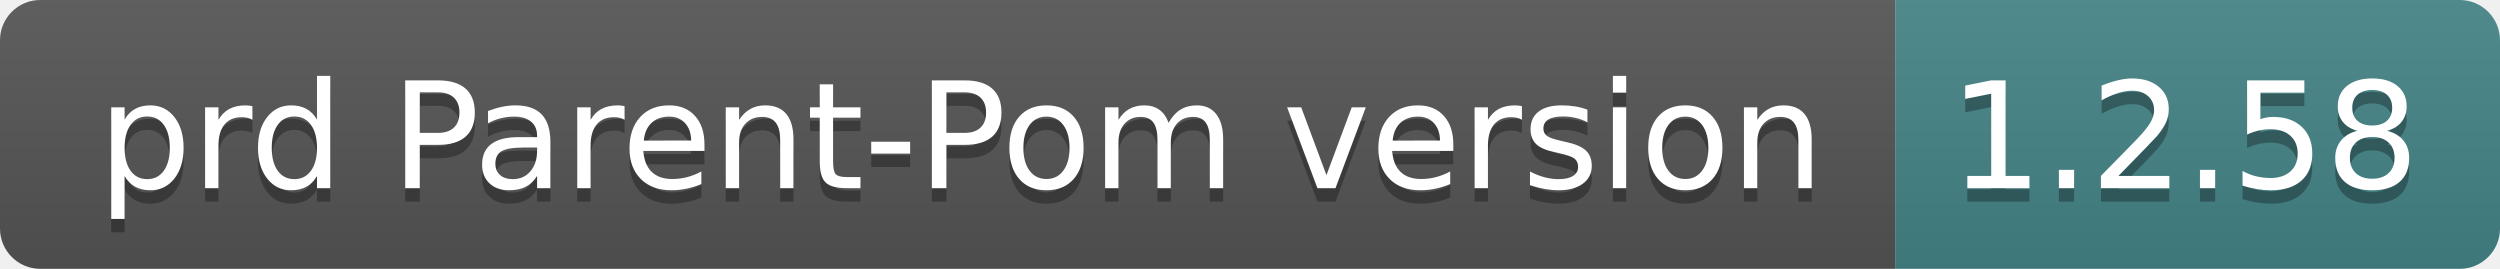
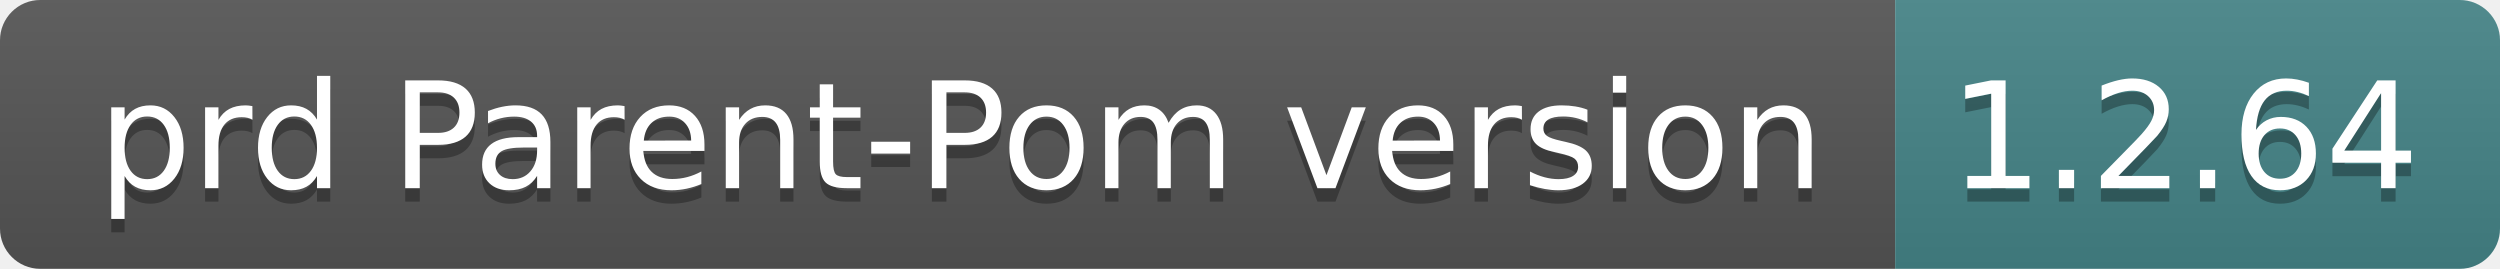
- <svg xmlns="http://www.w3.org/2000/svg" width="186" height="20" role="img" aria-label="prd Parent-Pom version: 1.2.58">
+ <svg xmlns="http://www.w3.org/2000/svg" width="186" height="20" role="img" aria-label="prd Parent-Pom version: 1.2.64">
  <linearGradient id="s" x2="0" y2="100%">
    <stop offset="0" stop-color="#bbb" stop-opacity=".1" />
    <stop offset="1" stop-opacity=".1" />
  </linearGradient>
  <clipPath id="r">
    <rect width="186" height="20" rx="3" fill="#fff" />
  </clipPath>
  <g clip-path="url(#r)">
    <rect width="141" height="20" fill="#555" />
    <rect x="141" width="45" height="20" fill="#458588" />
    <rect width="186" height="20" fill="url(#s)" />
  </g>
  <g fill="#fff" text-anchor="middle" font-family="Verdana,Geneva,DejaVu Sans,sans-serif" text-rendering="geometricPrecision" font-size="110">
    <text aria-hidden="true" x="715" y="150" fill="#010101" fill-opacity=".3" transform="scale(.1)" textLength="1310">prd Parent-Pom version</text>
    <text x="715" y="140" transform="scale(.1)" fill="#fff" textLength="1310">prd Parent-Pom version</text>
-     <text aria-hidden="true" x="1625" y="150" fill="#010101" fill-opacity=".3" transform="scale(.1)" textLength="350">1.2.58</text>
-     <text x="1625" y="140" transform="scale(.1)" fill="#fff" textLength="350">1.2.58</text>
+     <text aria-hidden="true" x="1625" y="150" fill="#010101" fill-opacity=".3" transform="scale(.1)" textLength="350">1.2.64</text>
+     <text x="1625" y="140" transform="scale(.1)" fill="#fff" textLength="350">1.2.64</text>
  </g>
</svg>
